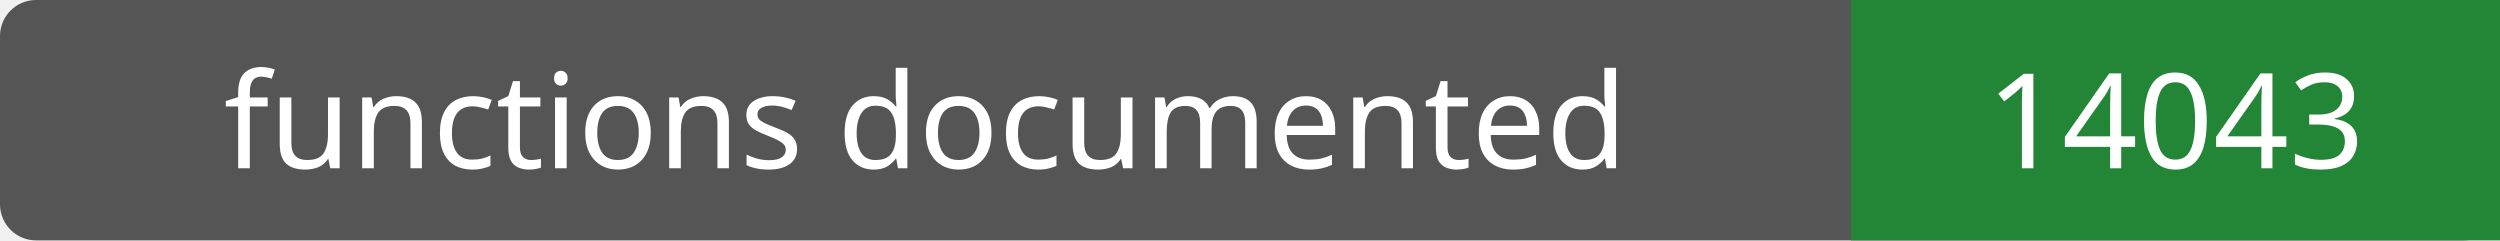
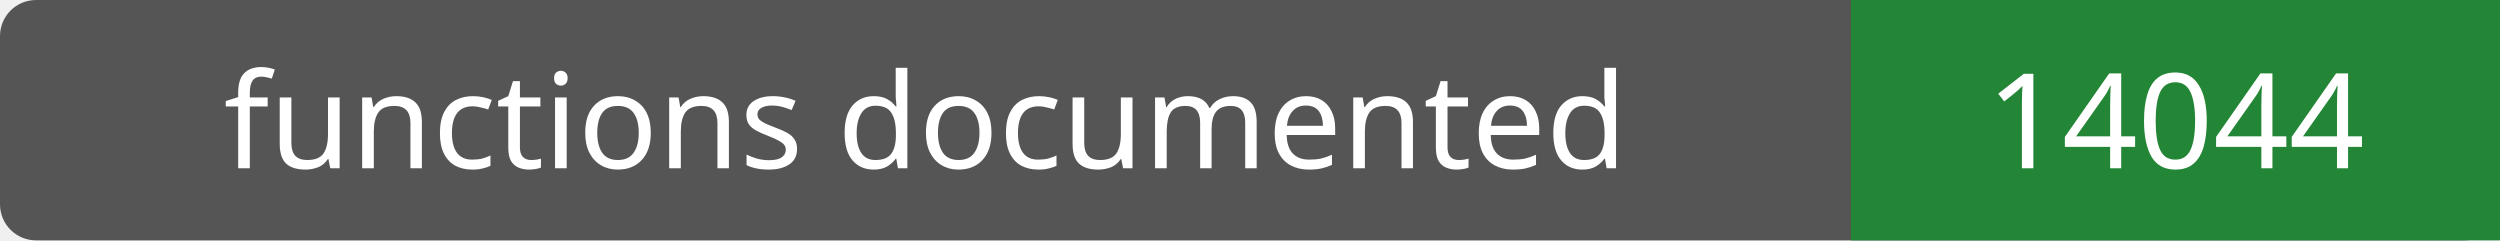
- <svg xmlns="http://www.w3.org/2000/svg" width="208" height="20" role="img" aria-label="functions documented: 14043">
+ <svg xmlns="http://www.w3.org/2000/svg" width="208" height="20" role="img" aria-label="functions documented: 14044">
  <rect width="208" height="20" rx="3" fill="#555" />
  <path fill="#238636" d="M154 0h54v20H154z" />
  <g fill="#fff" text-anchor="middle" font-family="Verdana,sans-serif" font-size="11">
    <text x="77.0" y="14">functions documented</text>
-     <text x="181.0" y="14">14043</text>
+     <text x="181.0" y="14">14044</text>
  </g>
</svg>
